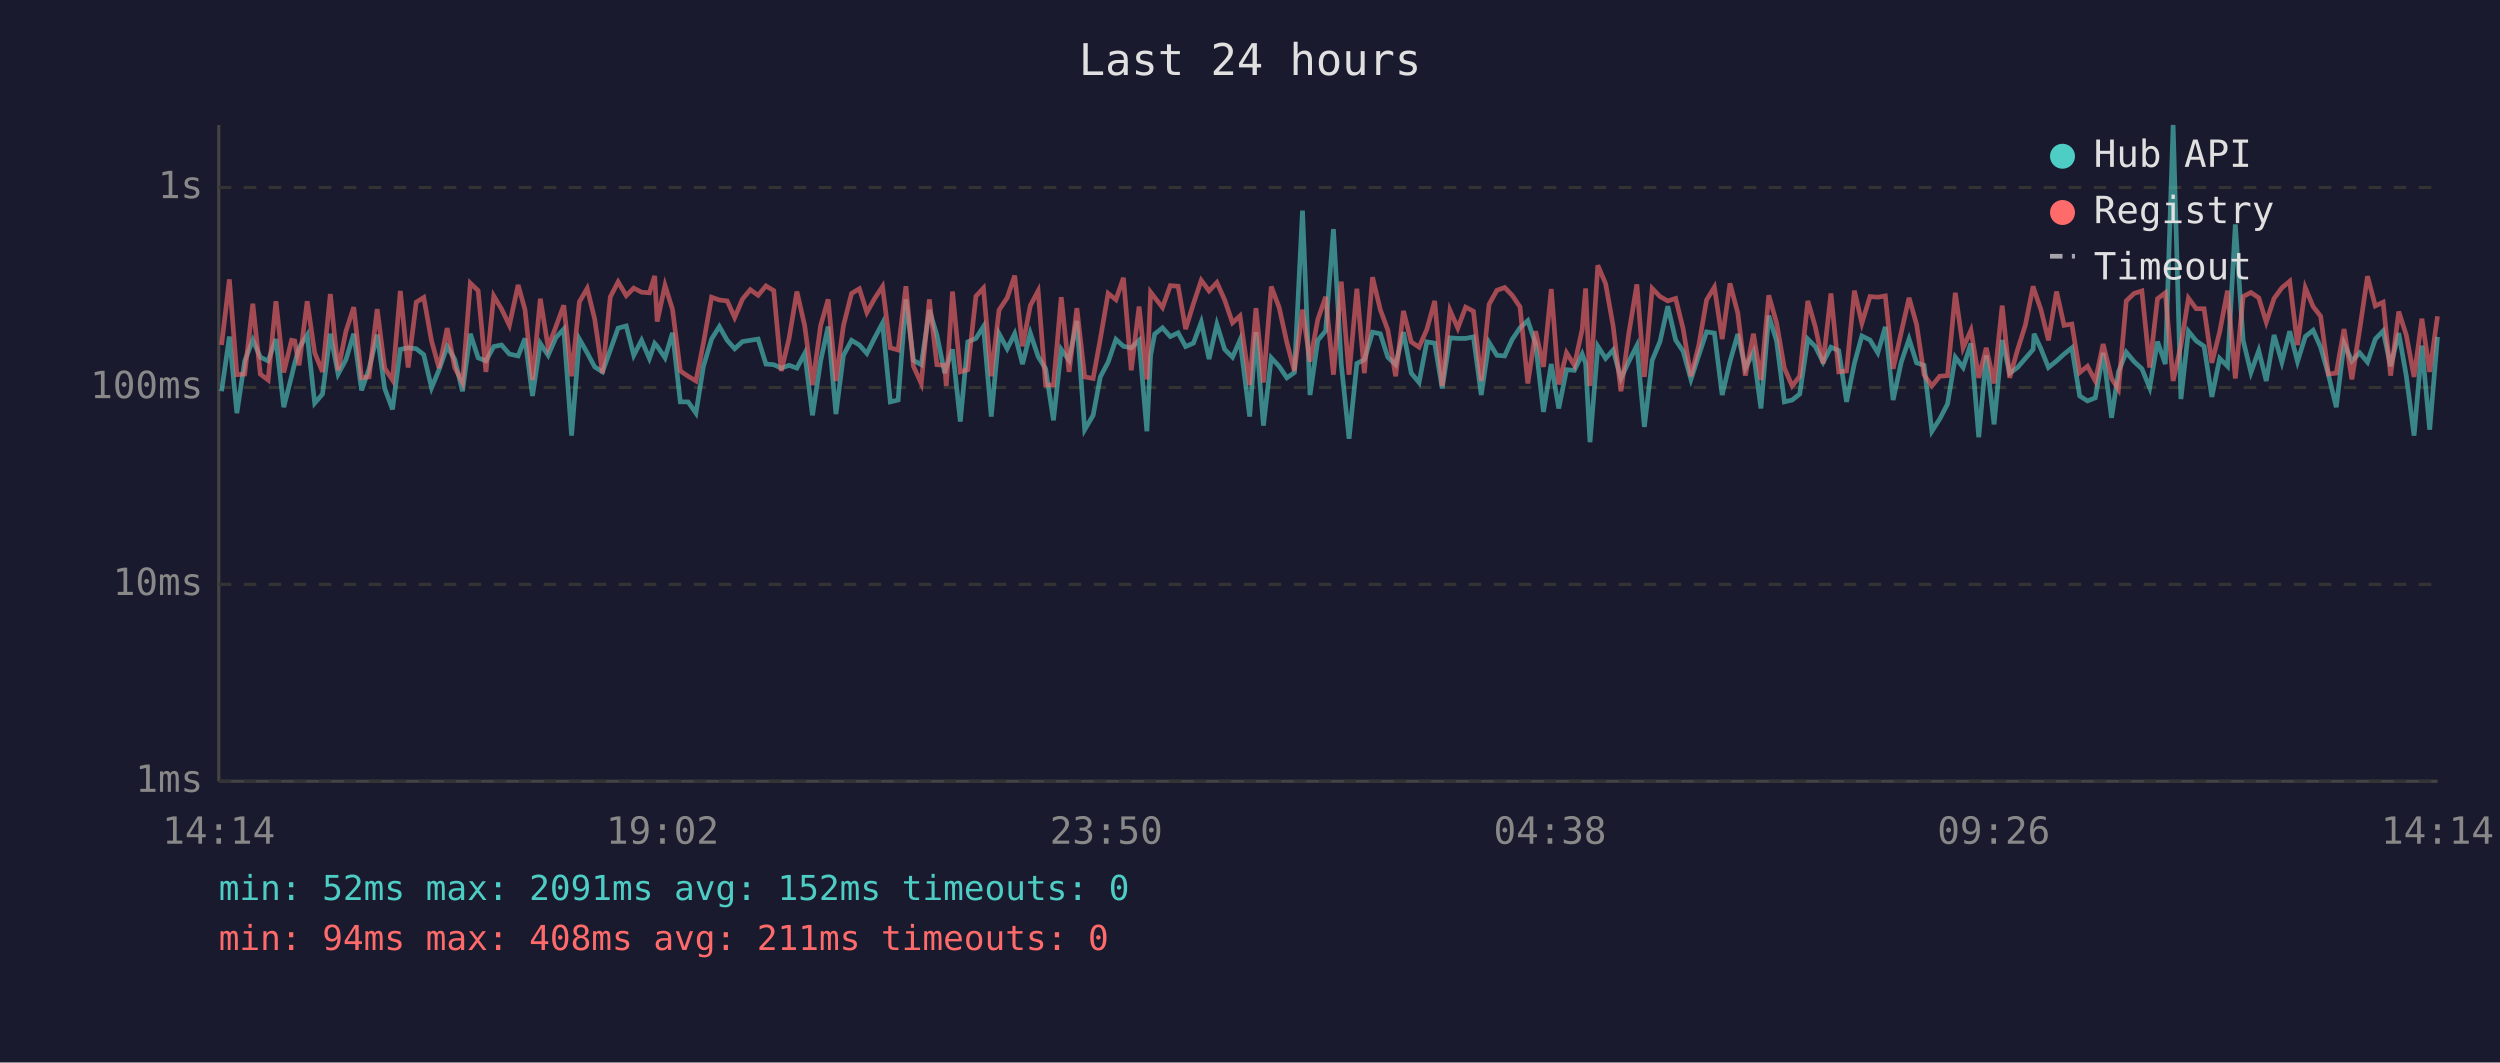
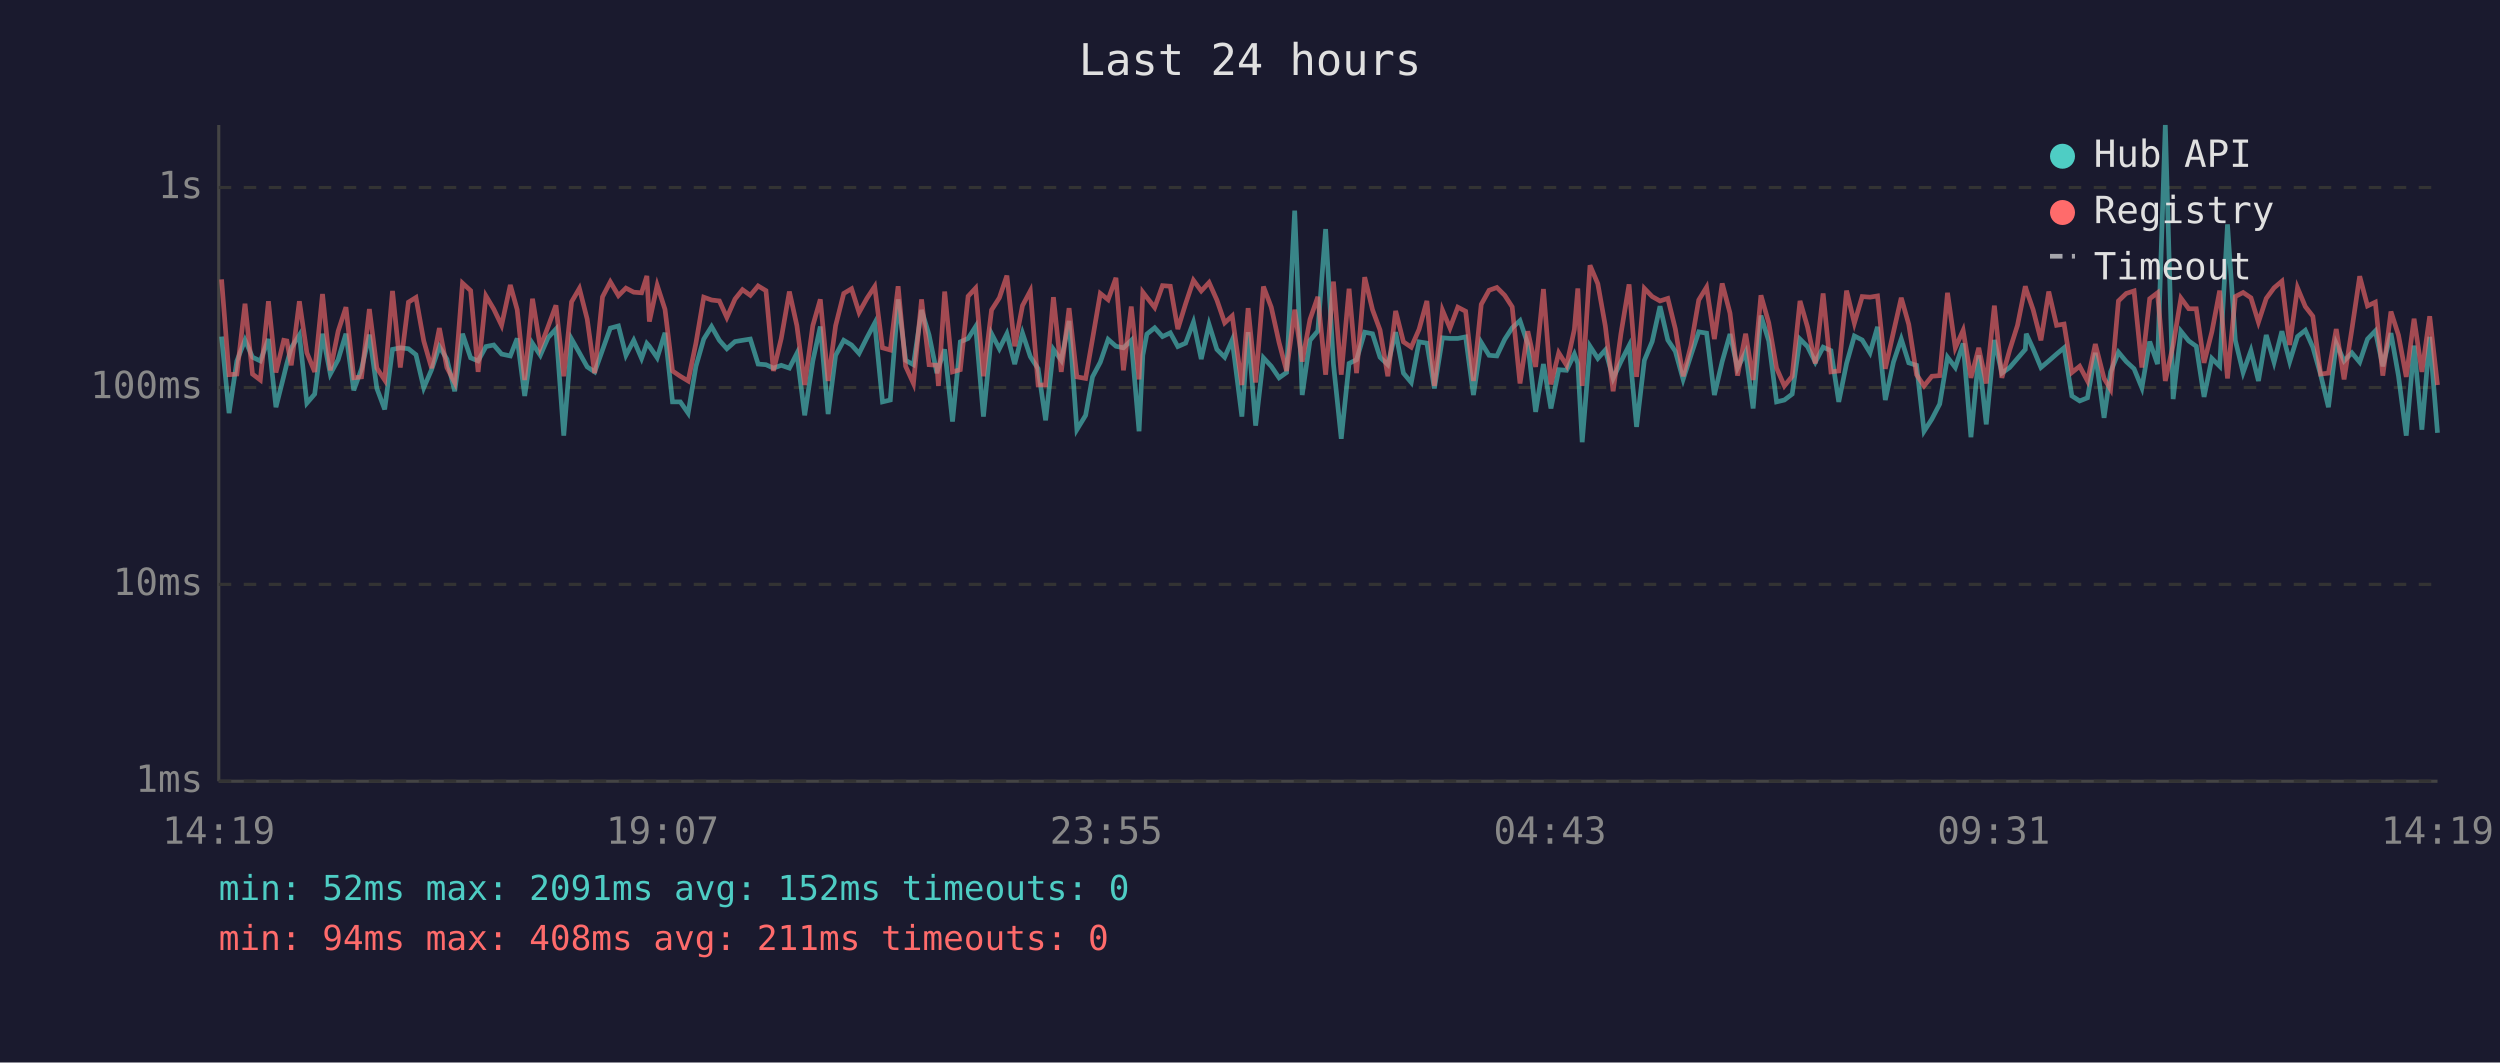
<svg xmlns="http://www.w3.org/2000/svg" viewBox="0 0 800 340" font-family="monospace" font-size="12">
  <rect width="800" height="340" fill="#1a1a2e" />
  <text x="400" y="24" fill="#e0e0e0" font-size="14" text-anchor="middle">Last 24 hours</text>
  <line x1="70" y1="40" x2="70" y2="250" stroke="#444" stroke-width="1" />
  <line x1="70" y1="250" x2="780" y2="250" stroke="#444" stroke-width="1" />
  <line x1="70" y1="250" x2="780" y2="250" stroke="#333" stroke-width="1" stroke-dasharray="4" />
  <text x="65" y="250" fill="#888" text-anchor="end" dominant-baseline="middle">1ms</text>
  <line x1="70" y1="187" x2="780" y2="187" stroke="#333" stroke-width="1" stroke-dasharray="4" />
  <text x="65" y="187" fill="#888" text-anchor="end" dominant-baseline="middle">10ms</text>
  <line x1="70" y1="124" x2="780" y2="124" stroke="#333" stroke-width="1" stroke-dasharray="4" />
  <text x="65" y="124" fill="#888" text-anchor="end" dominant-baseline="middle">100ms</text>
  <line x1="70" y1="60" x2="780" y2="60" stroke="#333" stroke-width="1" stroke-dasharray="4" />
  <text x="65" y="60" fill="#888" text-anchor="end" dominant-baseline="middle">1s</text>
-   <text x="70" y="270" fill="#888" text-anchor="middle">14:14</text>
-   <text x="212" y="270" fill="#888" text-anchor="middle">19:02</text>
-   <text x="354" y="270" fill="#888" text-anchor="middle">23:50</text>
-   <text x="496" y="270" fill="#888" text-anchor="middle">04:38</text>
-   <text x="638" y="270" fill="#888" text-anchor="middle">09:26</text>
-   <text x="780" y="270" fill="#888" text-anchor="middle">14:14</text>
-   <polyline points="70.9,125.2 73.4,107.7 75.8,132.2 78.3,115.5 80.9,108.8 83.3,114.3 85.8,115.5 88.3,108.5 90.8,130.3 93.3,120.4 94.3,116.3 95.7,111.3 98.3,107.2 100.7,129.0 103.2,126.1 105.7,106.8 108.2,119.7 110.7,115.1 113.2,106.8 115.7,124.9 118.1,118.0 120.7,107.1 123.1,124.3 125.6,131.0 128.1,111.8 130.6,111.3 133.2,111.6 135.6,113.5 138.1,124.1 140.5,118.3 143.1,110.9 145.5,114.9 148.0,125.2 150.5,106.8 153.0,114.5 155.5,115.5 158.0,110.9 160.5,110.4 163.0,113.3 165.8,113.9 168.0,108.3 170.4,126.7 172.9,109.9 175.4,113.7 177.9,108.0 180.4,105.3 182.9,139.4 185.4,108.5 187.9,112.9 190.3,117.4 192.8,119.0 195.3,112.0 197.8,105.0 200.4,104.3 202.8,113.7 205.3,108.9 207.8,114.7 209.5,109.9 210.3,110.8 212.8,114.5 215.2,106.5 217.7,128.6 220.2,128.6 222.7,132.2 225.1,117.2 227.7,108.5 230.2,104.5 232.7,108.9 235.1,111.6 237.6,109.3 240.1,108.9 242.6,108.5 245.1,116.5 247.6,116.7 250.0,117.8 252.5,116.9 255.0,117.8 257.5,113.1 260.0,132.9 262.6,115.5 265.0,104.5 267.5,132.5 269.9,113.7 272.5,108.9 275.0,110.4 277.4,113.1 279.9,108.1 282.4,103.4 284.9,128.6 287.4,128.0 289.9,95.8 292.3,115.3 294.8,116.7 297.4,99.2 299.8,107.2 302.3,119.4 302.8,117.6 304.8,111.8 307.3,134.9 309.7,109.4 312.3,108.3 314.7,104.5 317.2,133.3 319.7,106.8 322.3,111.6 324.7,106.8 327.2,116.5 329.7,106.6 332.2,114.1 334.6,118.0 337.1,134.5 339.6,111.8 342.1,115.3 344.6,102.7 347.1,137.5 349.8,132.9 352.1,120.6 354.6,115.9 357.1,108.6 359.5,110.8 362.0,111.3 364.5,108.9 367.0,138.0 368.2,113.7 369.5,106.9 372.0,104.9 374.5,107.7 377.0,106.5 379.4,110.9 381.9,109.8 384.4,103.1 386.9,114.9 389.4,103.8 391.9,111.8 394.4,114.3 396.8,108.8 399.9,133.3 401.9,106.3 404.3,136.2 406.8,114.5 409.3,117.2 411.8,120.9 414.2,119.2 416.8,67.4 419.2,126.4 421.7,108.9 424.2,105.9 426.7,73.3 429.2,116.5 431.7,140.4 434.2,116.3 436.6,115.1 439.2,106.3 441.7,106.8 444.1,114.3 446.6,116.7 449.1,106.3 451.6,119.4 454.1,122.4 456.6,109.4 459.1,109.8 461.5,124.3 464.0,108.1 466.5,108.3 469.0,108.3 471.5,107.8 474.0,126.4 476.5,109.6 479.0,113.7 481.5,113.9 483.9,108.6 486.4,104.9 488.9,102.6 491.4,110.1 493.9,131.8 496.4,116.5 498.8,130.7 501.3,118.3 503.8,118.5 506.3,113.3 507.4,116.3 508.8,141.5 511.3,110.8 513.8,114.7 516.2,112.0 518.7,121.1 521.2,115.7 523.8,110.6 526.2,136.6 528.7,115.3 531.2,109.3 533.7,98.0 536.2,108.8 538.6,112.4 541.1,121.4 543.6,113.7 546.1,106.2 548.6,106.6 551.1,126.4 553.6,115.7 556.1,106.9 558.5,117.8 561.1,112.7 563.5,130.7 566.0,101.0 568.5,109.1 571.0,128.6 573.5,128.0 575.9,126.1 578.5,108.5 580.9,110.9 583.4,115.9 585.9,111.1 588.4,112.2 590.9,128.6 593.4,116.3 595.8,107.5 598.4,108.8 600.9,112.9 603.3,104.6 605.8,128.0 608.4,115.9 610.9,108.5 613.3,116.1 615.7,116.9 618.2,138.0 620.7,134.1 623.2,129.3 625.7,114.3 628.2,117.6 630.7,109.9 633.2,139.9 635.6,113.7 638.1,135.8 640.7,108.8 643.1,119.4 645.6,117.6 648.1,114.7 650.6,111.8 650.9,106.8 653.1,111.6 655.5,117.6 658.1,115.5 660.5,113.3 663.0,111.3 665.5,126.7 668.0,128.3 670.5,127.3 673.0,112.9 675.7,133.7 677.9,119.0 680.4,112.7 682.9,115.7 685.4,118.0 687.9,124.1 690.4,109.3 692.9,116.5 695.4,40.0 697.9,127.7 700.3,106.0 702.8,109.1 705.3,110.8 707.8,127.0 710.3,114.7 712.8,117.2 715.3,71.8 717.8,108.9 720.3,119.2 722.8,112.2 725.2,121.9 727.7,107.2 730.2,115.9 732.7,106.0 735.2,115.7 737.7,107.7 740.2,105.7 742.6,111.1 745.1,119.9 747.6,130.3 750.1,109.9 752.6,115.5 755.1,112.9 757.6,115.9 760.1,108.5 762.6,105.9 765.0,117.2 767.6,106.6 770.0,120.2 772.5,139.4 775.0,110.6 777.5,137.5 780.0,107.8" fill="none" stroke="#4ecdc4" stroke-width="1.5" opacity="0.6" />
-   <polyline points="70.9,110.4 73.4,89.4 75.8,119.9 78.3,119.7 80.9,97.2 83.3,119.7 85.8,121.6 88.3,96.4 90.8,119.2 93.3,108.9 94.3,109.1 95.7,116.9 98.3,96.4 100.7,112.9 103.2,119.0 105.7,94.1 108.2,118.5 110.7,106.0 113.2,98.3 115.7,120.9 118.1,120.6 120.7,98.9 123.1,117.8 125.6,121.6 128.1,93.1 130.6,117.6 133.2,96.7 135.6,95.2 138.1,109.1 140.5,117.8 143.1,105.0 145.5,117.6 148.0,122.4 150.5,90.6 153.0,93.0 155.5,119.0 158.0,94.7 160.5,98.9 163.0,104.1 165.8,91.2 168.0,99.1 170.4,121.6 172.9,95.6 175.4,111.1 177.9,104.5 180.4,97.7 182.9,120.4 185.4,96.6 187.9,92.3 190.3,102.1 192.8,119.4 195.3,95.0 197.8,90.2 200.4,94.6 202.8,92.2 205.3,93.5 207.8,93.7 209.5,88.3 210.3,102.9 212.8,91.3 215.2,99.0 217.7,118.7 220.2,120.4 222.7,121.9 225.1,109.8 227.7,95.1 230.2,96.0 232.7,96.3 235.1,101.6 237.6,95.7 240.1,92.7 242.6,94.5 245.1,91.5 247.6,93.0 250.0,118.7 252.5,108.3 255.0,93.3 257.5,104.2 260.0,123.2 262.6,104.2 265.0,95.8 267.5,121.9 269.9,104.2 272.5,93.9 275.0,92.4 277.4,100.0 279.9,95.5 282.4,91.7 284.9,111.3 287.4,112.0 289.9,91.6 292.3,117.2 294.8,122.7 297.4,95.8 299.8,116.7 302.3,116.9 302.8,123.5 304.8,93.3 307.3,119.0 309.7,118.3 312.3,94.8 314.7,92.2 317.2,120.4 319.7,99.2 322.3,95.3 324.7,88.2 327.2,110.8 329.7,97.8 332.2,93.1 334.6,123.2 337.1,123.2 339.6,95.1 342.1,119.0 344.6,98.6 347.1,120.6 349.8,121.1 352.1,108.5 354.6,93.9 357.1,95.9 359.5,88.9 362.0,118.5 364.5,98.1 367.0,121.4 368.2,93.5 369.5,95.2 372.0,98.4 374.5,91.4 377.0,91.6 379.4,105.3 381.9,97.2 384.4,89.7 386.9,93.1 389.4,90.4 391.9,96.0 394.4,103.3 396.8,101.1 399.9,123.2 401.9,98.6 404.3,122.4 406.8,91.7 409.3,98.3 411.8,109.6 414.2,118.7 416.8,99.1 419.2,115.7 421.7,102.2 424.2,95.0 426.7,119.9 429.2,90.1 431.7,119.9 434.2,92.4 436.6,119.4 439.2,88.7 441.7,99.1 444.1,105.6 446.6,120.4 449.1,99.5 451.6,109.4 454.1,111.1 456.6,105.4 459.1,96.3 461.5,123.5 464.0,99.3 466.5,105.0 469.0,98.3 471.5,99.6 474.0,121.9 476.5,97.4 479.0,92.9 481.5,92.0 483.9,94.5 486.4,98.2 488.9,122.7 491.4,106.0 493.9,117.4 496.4,92.5 498.8,123.0 501.3,112.9 503.8,116.9 506.3,105.4 507.4,92.3 508.8,123.5 511.3,84.9 513.8,90.8 516.2,104.3 518.7,125.2 521.2,106.8 523.8,91.0 526.2,120.6 528.7,92.3 531.2,94.9 533.7,96.3 536.2,95.5 538.6,105.2 541.1,120.4 543.6,110.6 546.1,96.0 548.6,91.9 551.1,108.5 553.6,90.7 556.1,100.2 558.5,120.2 561.1,106.8 563.5,121.6 566.0,94.5 568.5,103.3 571.0,117.8 573.5,123.5 575.9,120.4 578.5,96.3 580.9,104.6 583.4,116.3 585.9,93.9 588.4,119.0 590.9,118.7 593.4,93.0 595.8,103.4 598.4,94.9 600.9,95.1 603.3,94.7 605.8,118.0 608.4,106.3 610.9,95.3 613.3,103.8 615.7,119.9 618.2,123.5 620.7,120.4 623.2,120.2 625.7,93.7 628.2,111.3 630.7,105.7 633.2,120.9 635.6,111.3 638.1,122.7 640.7,97.8 643.1,120.9 645.6,112.0 648.1,104.1 650.6,91.6 650.9,92.7 653.1,99.1 655.5,108.9 658.1,93.3 660.5,104.1 663.0,103.7 665.5,119.2 668.0,117.2 670.5,121.9 673.0,110.1 675.7,121.1 677.9,124.6 680.4,96.3 682.9,93.9 685.4,93.1 687.9,117.6 690.4,95.6 692.9,93.7 695.4,121.9 697.9,110.4 700.3,95.4 702.8,98.8 705.3,98.8 707.8,116.1 710.3,106.2 712.8,93.0 715.3,121.1 717.8,94.9 720.3,93.6 722.8,95.3 725.2,103.1 727.7,95.5 730.2,92.1 732.7,90.0 735.2,110.4 737.7,92.1 740.2,98.1 742.6,101.2 745.1,119.7 747.6,119.4 750.1,105.3 752.6,121.4 755.1,105.4 757.6,88.4 760.1,97.9 762.6,96.7 765.0,120.2 767.6,99.7 770.0,107.2 772.5,120.6 775.0,102.0 777.5,119.0 780.0,101.2" fill="none" stroke="#ff6b6b" stroke-width="1.5" opacity="0.6" />
+   <text x="70" y="270" fill="#888" text-anchor="middle">14:19</text>
+   <text x="212" y="270" fill="#888" text-anchor="middle">19:07</text>
+   <text x="354" y="270" fill="#888" text-anchor="middle">23:55</text>
+   <text x="496" y="270" fill="#888" text-anchor="middle">04:43</text>
+   <text x="638" y="270" fill="#888" text-anchor="middle">09:31</text>
+   <text x="780" y="270" fill="#888" text-anchor="middle">14:19</text>
+   <polyline points="70.9,107.7 73.3,132.2 75.8,115.5 78.4,108.8 80.8,114.3 83.3,115.5 85.9,108.5 88.3,130.3 90.8,120.4 91.8,116.3 93.2,111.3 95.8,107.2 98.2,129.0 100.7,126.1 103.2,106.8 105.7,119.7 108.2,115.1 110.7,106.8 113.2,124.9 115.7,118.0 118.2,107.1 120.6,124.3 123.1,131.0 125.6,111.8 128.1,111.3 130.7,111.6 133.1,113.5 135.6,124.1 138.1,118.3 140.6,110.9 143.0,114.9 145.5,125.2 148.0,106.8 150.6,114.5 153.0,115.5 155.5,110.9 158.0,110.4 160.5,113.3 163.3,113.9 165.5,108.3 167.9,126.7 170.4,109.9 172.9,113.7 175.4,108.0 177.9,105.3 180.4,139.4 182.9,108.5 185.4,112.9 187.9,117.4 190.3,119.0 192.8,112.0 195.3,105.0 197.9,104.3 200.3,113.7 202.8,108.9 205.3,114.7 207.0,109.9 207.8,110.8 210.3,114.5 212.8,106.5 215.2,128.6 217.7,128.6 220.2,132.2 222.7,117.2 225.2,108.5 227.7,104.5 230.2,108.9 232.6,111.6 235.2,109.3 237.6,108.9 240.1,108.5 242.6,116.5 245.1,116.7 247.5,117.8 250.0,116.9 252.6,117.8 255.0,113.1 257.5,132.9 260.1,115.5 262.5,104.5 265.0,132.5 267.4,113.7 270.0,108.9 272.5,110.4 274.9,113.1 277.4,108.1 279.9,103.4 282.4,128.6 284.9,128.0 287.4,95.8 289.8,115.3 292.3,116.7 294.9,99.2 297.3,107.2 299.8,119.4 300.3,117.6 302.3,111.8 304.8,134.9 307.3,109.4 309.8,108.3 312.2,104.5 314.7,133.3 317.3,106.8 319.8,111.6 322.2,106.8 324.7,116.5 327.2,106.6 329.7,114.1 332.2,118.0 334.6,134.5 337.1,111.8 339.6,115.3 342.1,102.7 344.6,137.5 347.4,132.9 349.6,120.6 352.1,115.9 354.6,108.6 357.1,110.8 359.5,111.3 362.0,108.9 364.5,138.0 365.7,113.7 367.0,106.9 369.5,104.9 372.0,107.7 374.5,106.5 376.9,110.9 379.4,109.8 381.9,103.1 384.4,114.9 386.9,103.8 389.4,111.8 391.9,114.3 394.3,108.8 397.4,133.3 399.4,106.3 401.8,136.2 404.3,114.5 406.8,117.2 409.3,120.9 411.7,119.2 414.3,67.4 416.7,126.4 419.2,108.9 421.7,105.9 424.2,73.3 426.7,116.5 429.2,140.4 431.7,116.3 434.1,115.1 436.7,106.3 439.2,106.8 441.6,114.3 444.1,116.7 446.6,106.3 449.1,119.4 451.6,122.4 454.1,109.4 456.6,109.8 459.0,124.3 461.6,108.1 464.0,108.3 466.5,108.3 469.0,107.8 471.5,126.4 474.0,109.6 476.5,113.7 479.0,113.9 481.5,108.6 483.9,104.9 486.4,102.6 488.9,110.1 491.4,131.8 493.9,116.5 496.3,130.7 498.8,118.3 501.3,118.5 503.8,113.3 504.9,116.3 506.3,141.5 508.8,110.8 511.3,114.7 513.7,112.0 516.2,121.1 518.7,115.7 521.3,110.6 523.7,136.6 526.2,115.3 528.7,109.3 531.2,98.0 533.7,108.8 536.1,112.4 538.6,121.4 541.1,113.7 543.6,106.2 546.1,106.6 548.6,126.4 551.1,115.7 553.6,106.9 556.0,117.8 558.6,112.7 561.0,130.7 563.5,101.0 566.0,109.1 568.5,128.6 571.0,128.0 573.5,126.1 576.0,108.5 578.4,110.9 580.9,115.9 583.4,111.1 585.9,112.2 588.4,128.6 590.9,116.3 593.4,107.5 595.9,108.8 598.4,112.9 600.8,104.6 603.3,128.0 605.9,115.9 608.4,108.5 610.8,116.1 613.3,116.9 615.7,138.0 618.2,134.1 620.7,129.3 623.2,114.3 625.7,117.6 628.2,109.9 630.7,139.9 633.2,113.7 635.6,135.8 638.2,108.8 640.6,119.4 643.1,117.6 645.6,114.7 648.1,111.8 648.4,106.8 650.6,111.6 653.1,117.6 655.6,115.5 658.1,113.3 660.5,111.3 663.0,126.7 665.5,128.3 668.0,127.3 670.5,112.9 673.3,133.7 675.4,119.0 677.9,112.7 680.4,115.7 682.9,118.0 685.4,124.1 687.9,109.3 690.4,116.5 692.9,40.0 695.4,127.7 697.9,106.0 700.4,109.1 702.8,110.8 705.3,127.0 707.8,114.7 710.3,117.2 712.8,71.8 715.3,108.9 717.8,119.2 720.3,112.2 722.7,121.9 725.2,107.2 727.7,115.9 730.2,106.0 732.7,115.7 735.2,107.7 737.7,105.7 740.1,111.1 742.6,119.9 745.1,130.3 747.6,109.9 750.1,115.5 752.6,112.9 755.1,115.9 757.6,108.5 760.1,105.9 762.5,117.2 765.1,106.6 767.5,120.2 770.0,139.4 772.5,110.6 775.0,137.5 777.5,107.8 780.0,138.5" fill="none" stroke="#4ecdc4" stroke-width="1.5" opacity="0.6" />
+   <polyline points="70.9,89.4 73.3,119.9 75.8,119.7 78.4,97.2 80.8,119.7 83.3,121.6 85.9,96.4 88.3,119.2 90.8,108.9 91.8,109.1 93.2,116.9 95.8,96.4 98.2,112.9 100.7,119.0 103.2,94.1 105.7,118.5 108.2,106.0 110.7,98.3 113.2,120.9 115.7,120.6 118.2,98.9 120.6,117.8 123.1,121.6 125.6,93.1 128.1,117.6 130.7,96.7 133.1,95.2 135.6,109.1 138.1,117.8 140.6,105.0 143.0,117.6 145.5,122.4 148.0,90.6 150.6,93.0 153.0,119.0 155.5,94.7 158.0,98.9 160.5,104.1 163.3,91.2 165.5,99.1 167.9,121.6 170.4,95.6 172.9,111.1 175.4,104.5 177.9,97.7 180.4,120.4 182.9,96.6 185.4,92.3 187.9,102.1 190.3,119.4 192.8,95.0 195.3,90.2 197.9,94.6 200.3,92.2 202.8,93.5 205.3,93.7 207.0,88.3 207.8,102.9 210.3,91.3 212.8,99.0 215.2,118.7 217.7,120.4 220.2,121.9 222.7,109.8 225.2,95.1 227.7,96.0 230.2,96.3 232.6,101.6 235.2,95.7 237.6,92.7 240.1,94.5 242.6,91.5 245.1,93.0 247.5,118.7 250.0,108.3 252.6,93.3 255.0,104.2 257.5,123.2 260.1,104.2 262.5,95.8 265.0,121.9 267.4,104.2 270.0,93.9 272.5,92.4 274.9,100.0 277.4,95.5 279.9,91.7 282.4,111.3 284.9,112.0 287.4,91.6 289.8,117.2 292.3,122.7 294.9,95.8 297.3,116.7 299.8,116.9 300.3,123.5 302.3,93.3 304.8,119.0 307.3,118.3 309.8,94.8 312.2,92.2 314.7,120.4 317.3,99.2 319.8,95.3 322.2,88.2 324.7,110.8 327.2,97.8 329.7,93.1 332.2,123.2 334.6,123.2 337.1,95.1 339.6,119.0 342.1,98.6 344.6,120.6 347.4,121.1 349.6,108.5 352.1,93.9 354.6,95.9 357.1,88.9 359.5,118.5 362.0,98.1 364.5,121.4 365.7,93.5 367.0,95.2 369.5,98.4 372.0,91.4 374.5,91.6 376.9,105.3 379.4,97.2 381.9,89.7 384.4,93.1 386.9,90.4 389.4,96.0 391.9,103.3 394.3,101.1 397.4,123.2 399.4,98.6 401.8,122.4 404.3,91.7 406.8,98.3 409.3,109.6 411.7,118.7 414.3,99.1 416.7,115.7 419.2,102.2 421.7,95.0 424.2,119.9 426.7,90.1 429.2,119.9 431.7,92.4 434.1,119.4 436.7,88.7 439.2,99.1 441.6,105.6 444.1,120.4 446.6,99.5 449.1,109.4 451.6,111.1 454.1,105.4 456.6,96.3 459.0,123.5 461.6,99.3 464.0,105.0 466.5,98.3 469.0,99.6 471.5,121.9 474.0,97.4 476.5,92.9 479.0,92.0 481.5,94.5 483.9,98.2 486.4,122.7 488.9,106.0 491.4,117.4 493.9,92.5 496.3,123.0 498.8,112.9 501.3,116.9 503.8,105.4 504.9,92.3 506.3,123.5 508.8,84.9 511.3,90.8 513.7,104.3 516.2,125.2 518.7,106.8 521.3,91.0 523.7,120.6 526.2,92.3 528.7,94.9 531.2,96.3 533.7,95.5 536.1,105.2 538.6,120.4 541.1,110.6 543.6,96.0 546.1,91.9 548.6,108.5 551.1,90.7 553.6,100.2 556.0,120.2 558.6,106.8 561.0,121.6 563.5,94.5 566.0,103.3 568.5,117.8 571.0,123.5 573.5,120.4 576.0,96.3 578.4,104.6 580.9,116.3 583.4,93.9 585.9,119.0 588.4,118.7 590.9,93.0 593.4,103.4 595.9,94.9 598.4,95.1 600.8,94.7 603.3,118.0 605.9,106.3 608.4,95.3 610.8,103.8 613.3,119.9 615.7,123.5 618.2,120.4 620.7,120.2 623.2,93.7 625.7,111.3 628.2,105.7 630.7,120.9 633.2,111.3 635.6,122.7 638.2,97.8 640.6,120.9 643.1,112.0 645.6,104.1 648.1,91.6 648.4,92.7 650.6,99.1 653.1,108.9 655.6,93.3 658.1,104.1 660.5,103.7 663.0,119.2 665.5,117.2 668.0,121.9 670.5,110.1 673.3,121.1 675.4,124.6 677.9,96.3 680.4,93.9 682.9,93.1 685.4,117.6 687.9,95.6 690.4,93.7 692.9,121.9 695.4,110.4 697.9,95.4 700.4,98.8 702.8,98.8 705.3,116.1 707.8,106.2 710.3,93.0 712.8,121.1 715.3,94.9 717.8,93.6 720.3,95.3 722.7,103.1 725.2,95.5 727.7,92.1 730.2,90.0 732.7,110.4 735.2,92.1 737.7,98.1 740.1,101.2 742.6,119.7 745.1,119.4 747.6,105.3 750.1,121.4 752.6,105.4 755.1,88.4 757.6,97.9 760.1,96.7 762.5,120.2 765.1,99.7 767.5,107.2 770.0,120.6 772.5,102.0 775.0,119.0 777.5,101.2 780.0,123.2" fill="none" stroke="#ff6b6b" stroke-width="1.5" opacity="0.6" />
  <circle cx="660" cy="50" r="4" fill="#4ecdc4" />
  <text x="670" y="50" fill="#e0e0e0" dominant-baseline="middle">Hub API</text>
  <circle cx="660" cy="68" r="4" fill="#ff6b6b" />
  <text x="670" y="68" fill="#e0e0e0" dominant-baseline="middle">Registry</text>
  <line x1="656" y1="82" x2="664" y2="82" stroke="#e0e0e0" stroke-width="1.5" stroke-dasharray="4,3" opacity="0.7" />
  <text x="670" y="86" fill="#e0e0e0" dominant-baseline="middle">Timeout</text>
  <text x="70" y="288" fill="#4ecdc4" font-size="11">min: 52ms  max: 2091ms  avg: 152ms  timeouts: 0</text>
  <text x="70" y="304" fill="#ff6b6b" font-size="11">min: 94ms  max: 408ms  avg: 211ms  timeouts: 0</text>
</svg>
